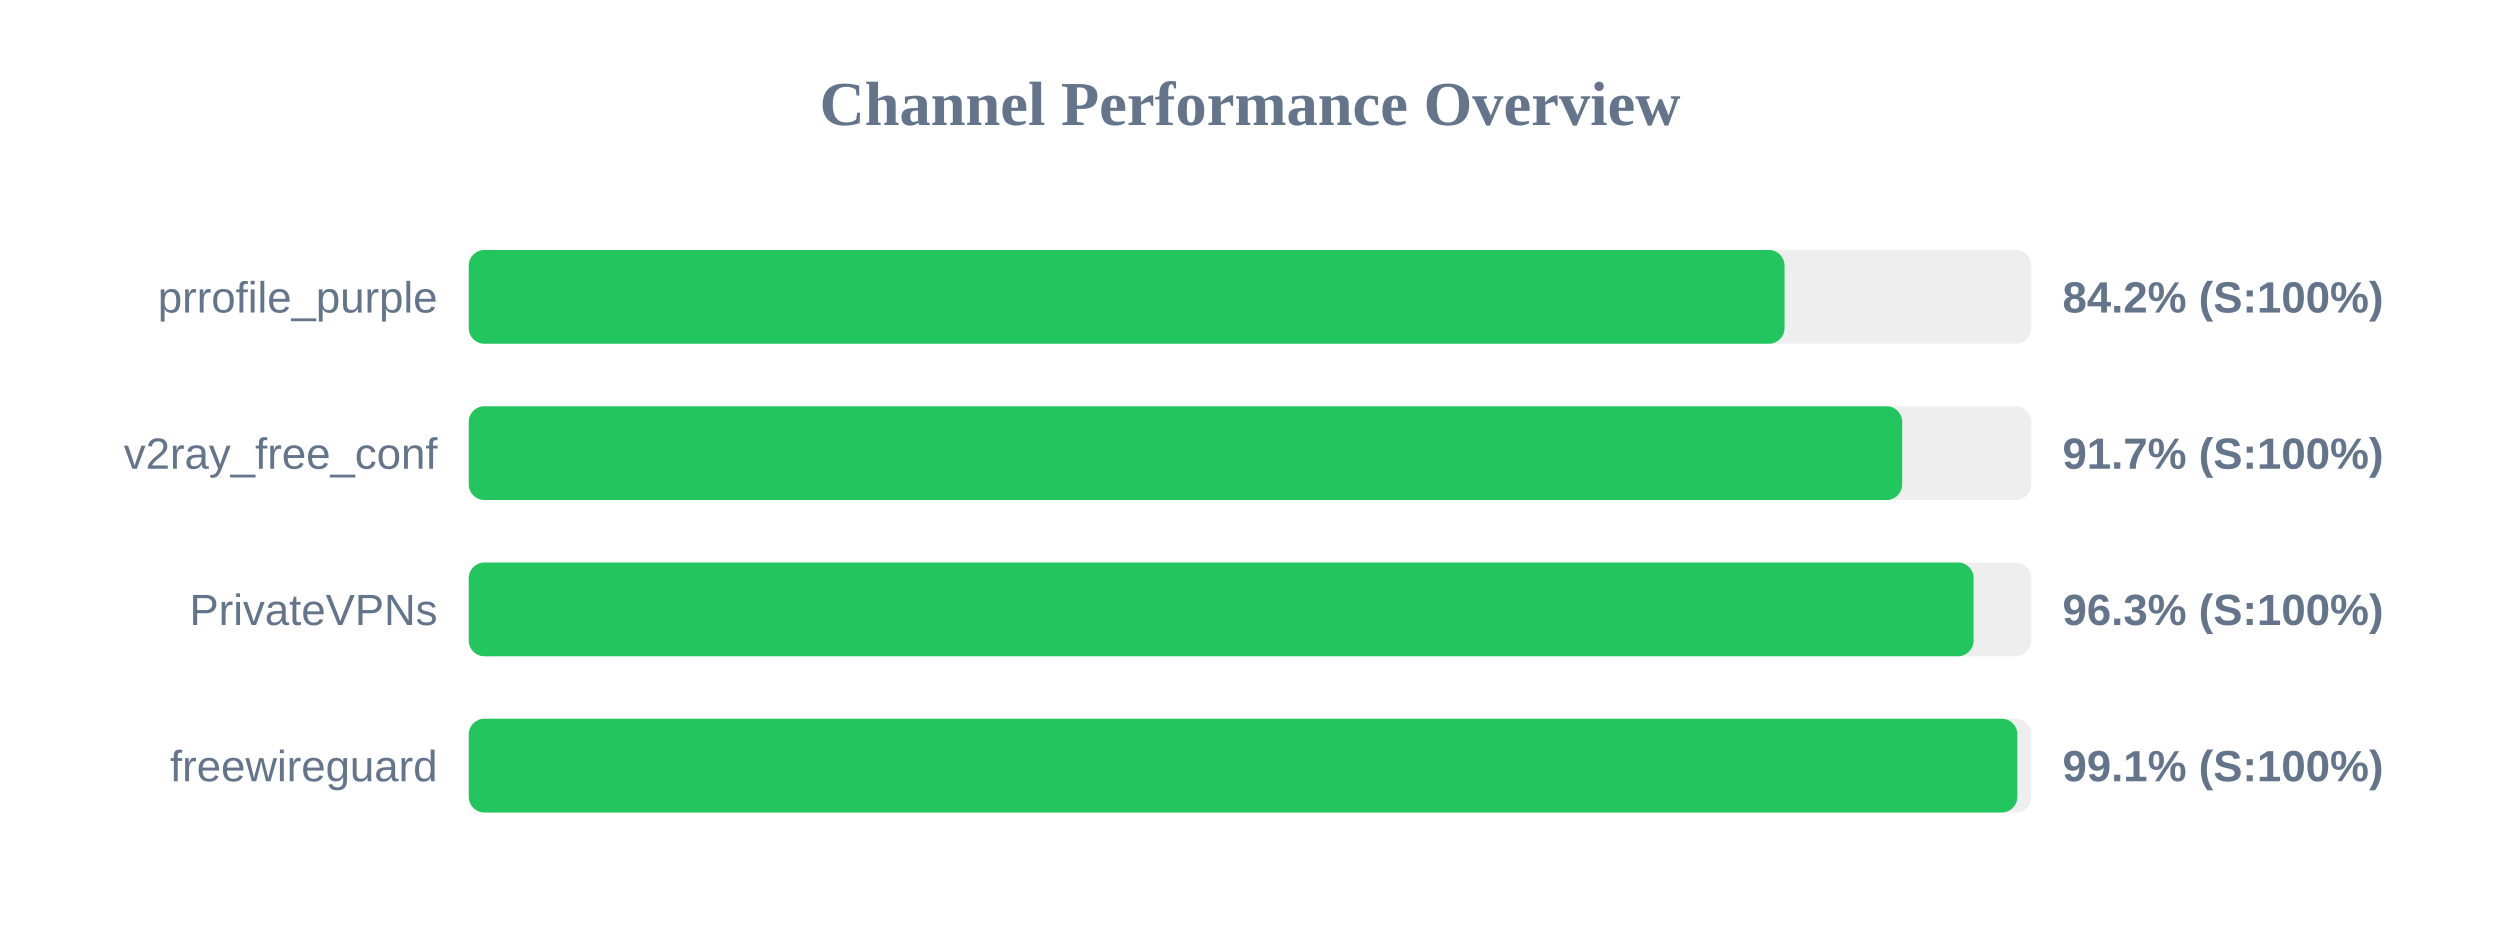
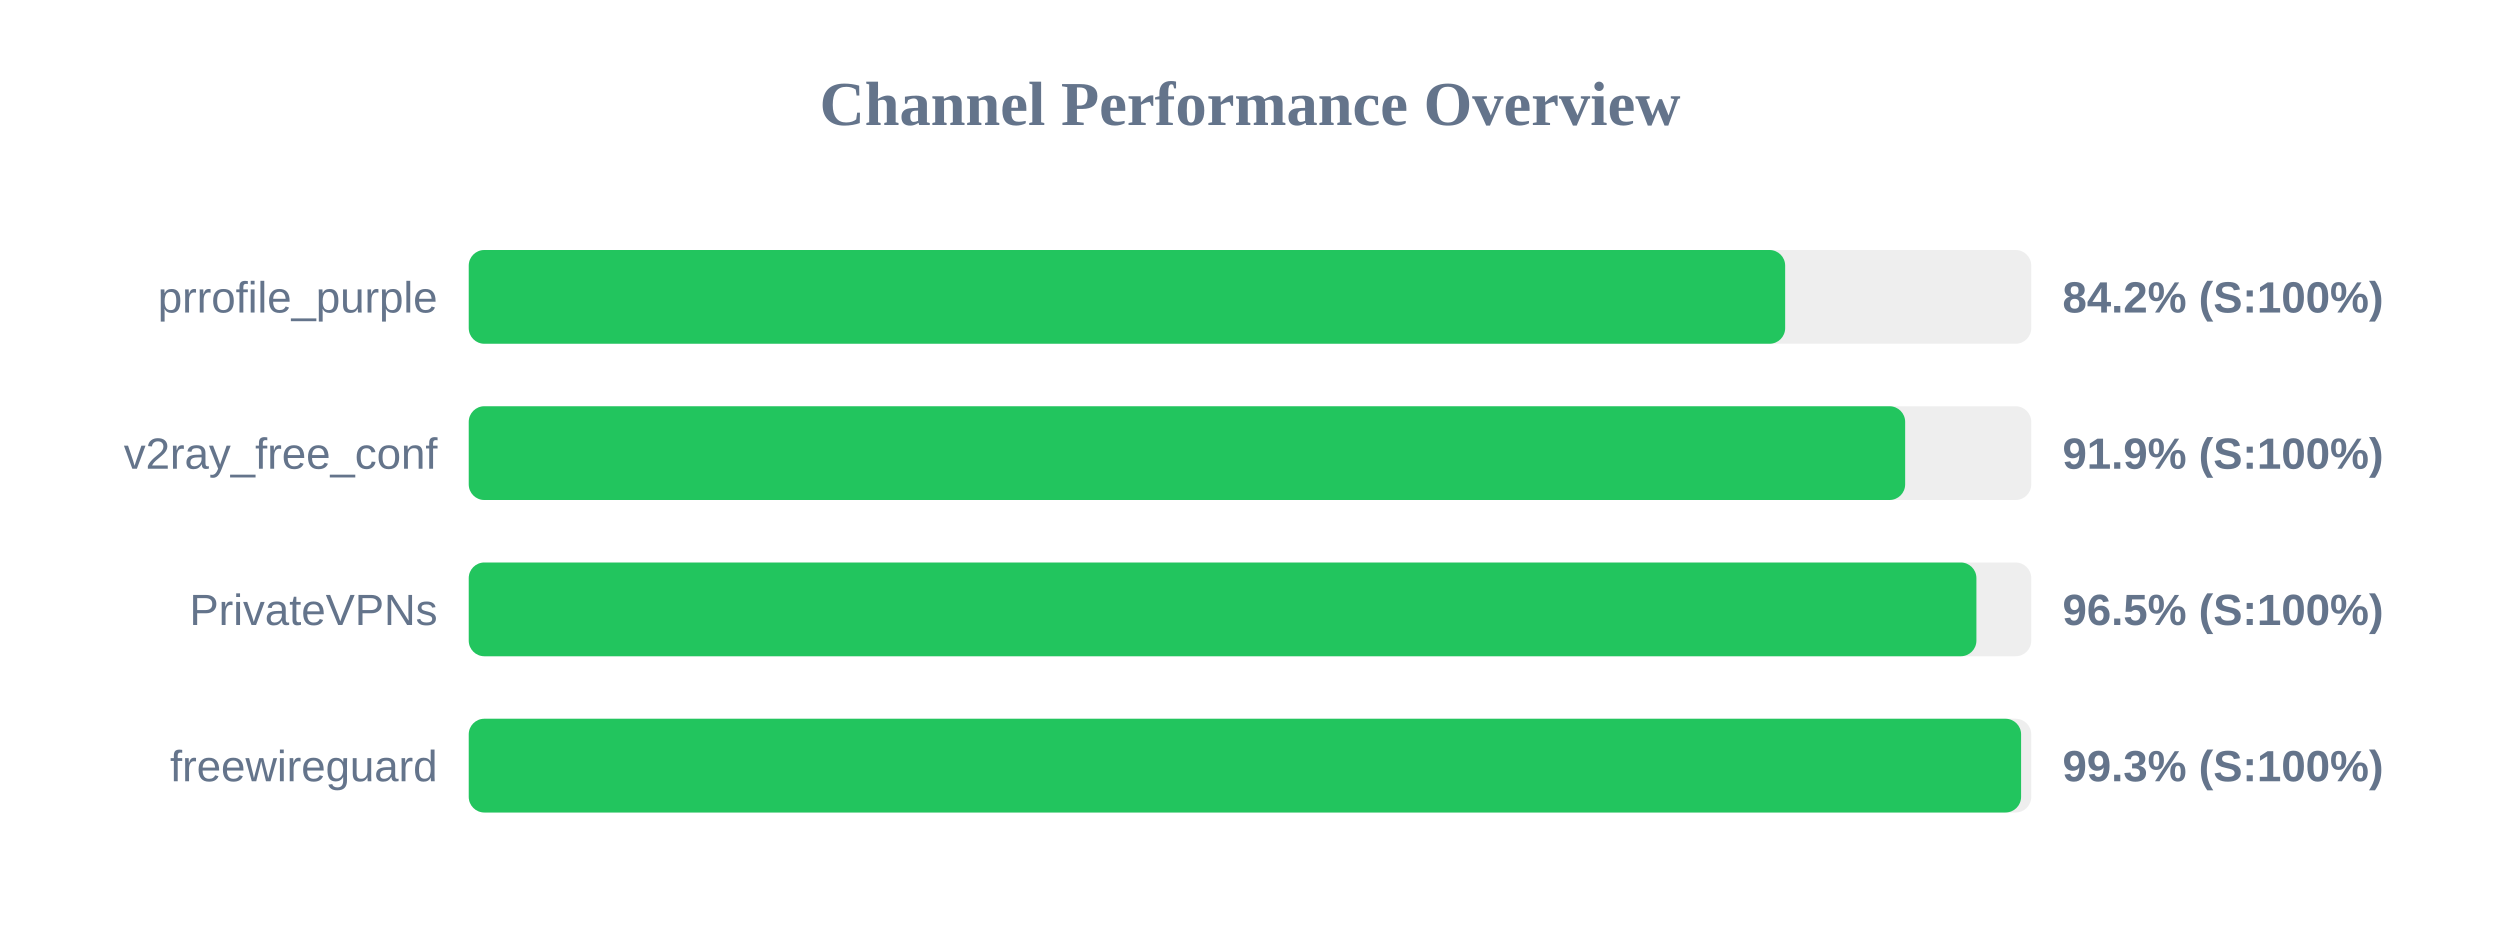
<svg xmlns="http://www.w3.org/2000/svg" width="800" height="300" version="1.1">
  <style>
        .row { font: 14px Arial; fill: #64748b; }
        .score { font: bold 14px Arial; fill: #64748b; }
    </style>
  <text x="400" y="40" text-anchor="middle" font-size="20px" font-weight="bold" fill="#64748b">Channel Performance Overview</text>
  <rect x="150" y="80" width="500" height="30" fill="#eee" rx="5" />
-   <rect x="150" y="80" width="421.05" height="30" fill="#22c55e" rx="5" />
+   <rect x="150" y="80" width="421.25" height="30" fill="#22c55e" rx="5" />
  <text x="140" y="100" text-anchor="end" class="row">prrofile_purple</text>
  <text x="660" y="100" text-anchor="start" class="score">84.2% (S:100%)</text>
  <rect x="150" y="130" width="500" height="30" fill="#eee" rx="5" />
-   <rect x="150" y="130" width="458.7" height="30" fill="#22c55e" rx="5" />
+   <rect x="150" y="130" width="459.65" height="30" fill="#22c55e" rx="5" />
  <text x="140" y="150" text-anchor="end" class="row">v2ray_free_conf</text>
-   <text x="660" y="150" text-anchor="start" class="score">91.7% (S:100%)</text>
+   <text x="660" y="150" text-anchor="start" class="score">91.9% (S:100%)</text>
  <rect x="150" y="180" width="500" height="30" fill="#eee" rx="5" />
-   <rect x="150" y="180" width="481.55" height="30" fill="#22c55e" rx="5" />
+   <rect x="150" y="180" width="482.45" height="30" fill="#22c55e" rx="5" />
  <text x="140" y="200" text-anchor="end" class="row">PrivateVPNs</text>
-   <text x="660" y="200" text-anchor="start" class="score">96.3% (S:100%)</text>
+   <text x="660" y="200" text-anchor="start" class="score">96.5% (S:100%)</text>
  <rect x="150" y="230" width="500" height="30" fill="#eee" rx="5" />
-   <rect x="150" y="230" width="495.55" height="30" fill="#22c55e" rx="5" />
+   <rect x="150" y="230" width="496.75" height="30" fill="#22c55e" rx="5" />
  <text x="140" y="250" text-anchor="end" class="row">freewireguard</text>
-   <text x="660" y="250" text-anchor="start" class="score">99.1% (S:100%)</text>
+   <text x="660" y="250" text-anchor="start" class="score">99.3% (S:100%)</text>
</svg>
